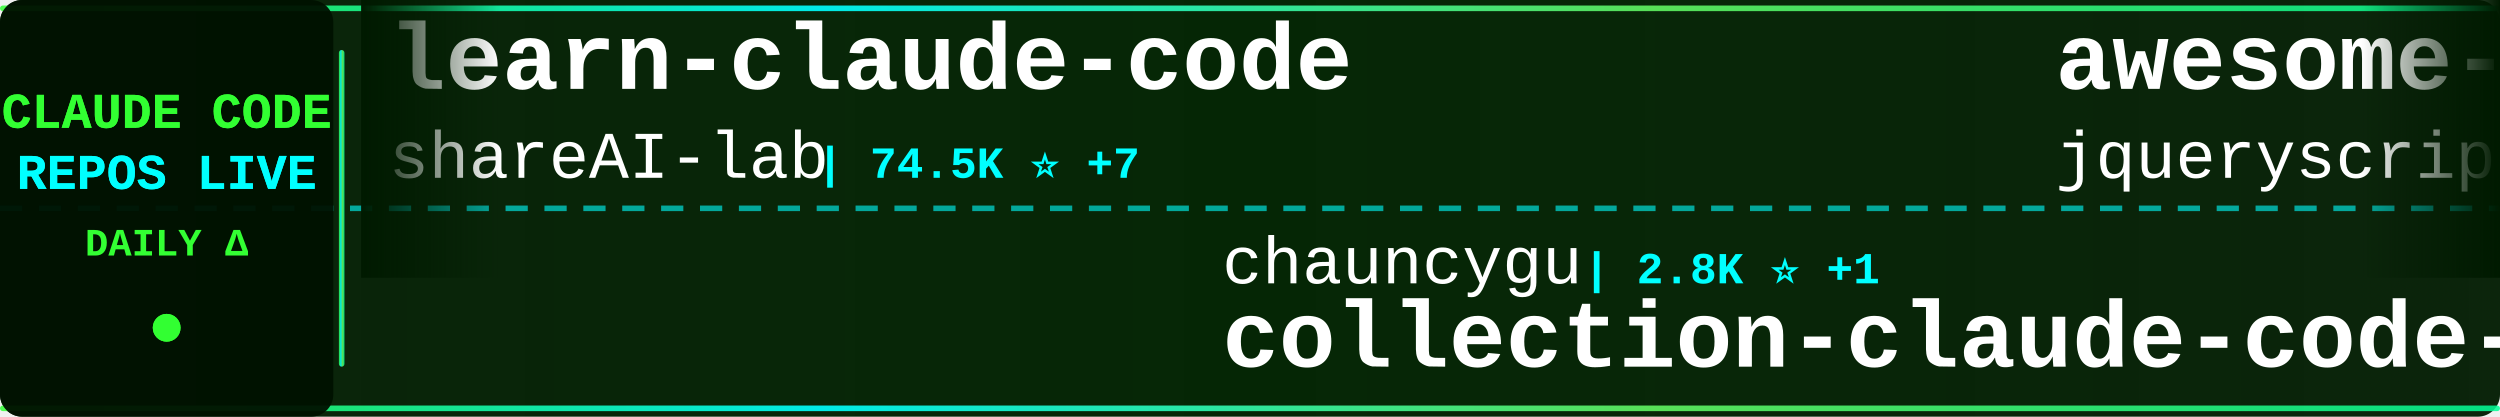
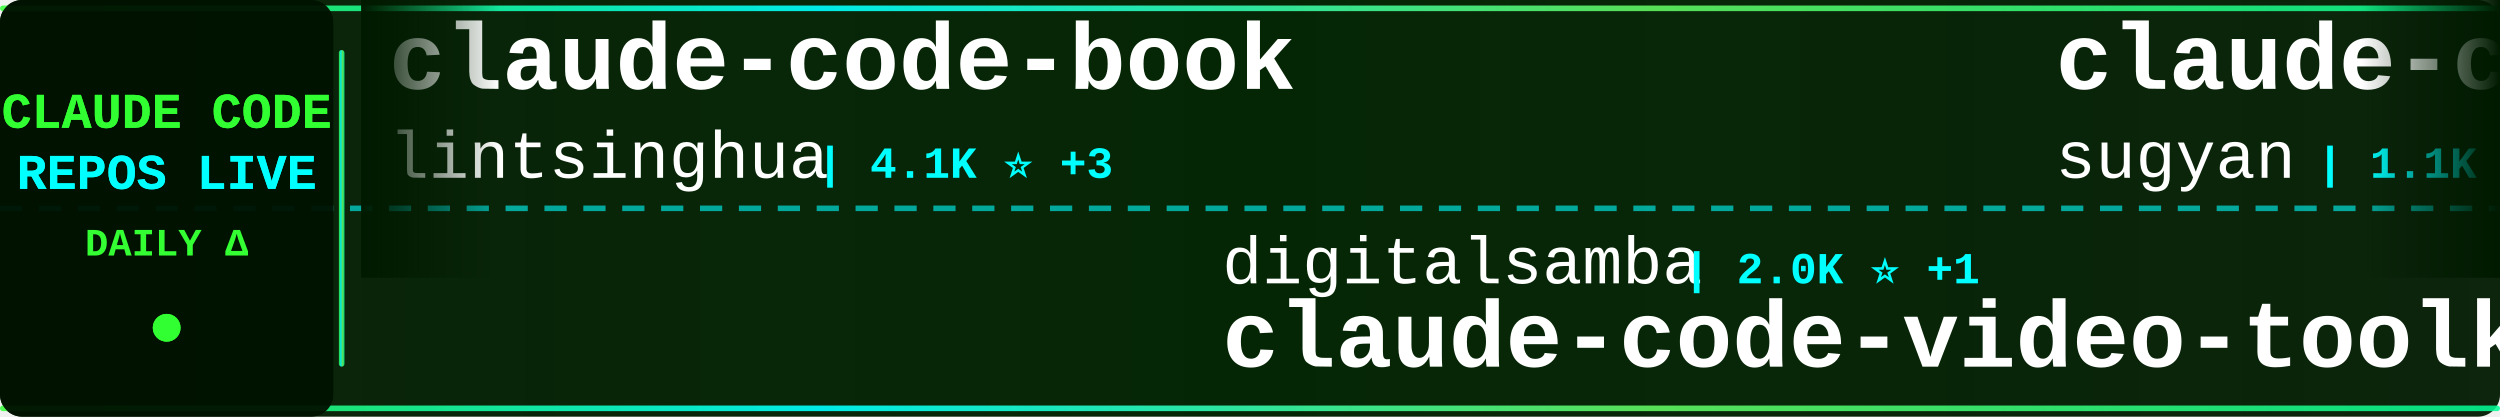
<svg xmlns="http://www.w3.org/2000/svg" width="900" height="150">
  <defs>
    <linearGradient id="tickerBg" x1="0%" y1="0%" x2="100%" y2="0%">
      <stop offset="0%" style="stop-color:#001a00;stop-opacity:0.95" />
      <stop offset="50%" style="stop-color:#002200;stop-opacity:0.98" />
      <stop offset="100%" style="stop-color:#001a00;stop-opacity:0.95" />
    </linearGradient>
    <linearGradient id="borderGrad" x1="0%" y1="0%" x2="100%" y2="0%">
      <stop offset="0%" style="stop-color:#33ff33;stop-opacity:0.85">
        <animate attributeName="stop-opacity" values="0.85;1;0.85" dur="2s" repeatCount="indefinite" />
      </stop>
      <stop offset="33%" style="stop-color:#00ffff;stop-opacity:0.9">
        <animate attributeName="stop-opacity" values="0.9;1;0.9" dur="2.2s" repeatCount="indefinite" />
      </stop>
      <stop offset="66%" style="stop-color:#66ff66;stop-opacity:0.85">
        <animate attributeName="stop-opacity" values="0.85;1;0.85" dur="1.8s" repeatCount="indefinite" />
      </stop>
      <stop offset="100%" style="stop-color:#00ff99;stop-opacity:0.85">
        <animate attributeName="stop-opacity" values="0.85;1;0.85" dur="2s" repeatCount="indefinite" />
      </stop>
    </linearGradient>
    <filter id="textGlow">
      <feGaussianBlur stdDeviation="0.1" result="coloredBlur" />
      <feMerge>
        <feMergeNode in="coloredBlur" />
        <feMergeNode in="SourceGraphic" />
      </feMerge>
    </filter>
    <filter id="metricGlow">
      <feGaussianBlur stdDeviation="0.2" result="coloredBlur" />
      <feMerge>
        <feMergeNode in="coloredBlur" />
        <feMergeNode in="SourceGraphic" />
      </feMerge>
    </filter>
    <linearGradient id="leftFade" x1="0%" y1="0%" x2="100%" y2="0%">
      <stop offset="0%" style="stop-color:#001a00;stop-opacity:1" />
      <stop offset="100%" style="stop-color:#001a00;stop-opacity:0" />
    </linearGradient>
    <linearGradient id="rightFade" x1="0%" y1="0%" x2="100%" y2="0%">
      <stop offset="0%" style="stop-color:#001a00;stop-opacity:0" />
      <stop offset="100%" style="stop-color:#001a00;stop-opacity:1" />
    </linearGradient>
  </defs>
  <rect width="900" height="150" fill="url(#tickerBg)" rx="8" />
  <rect x="0" y="2" width="900" height="2" fill="url(#borderGrad)" rx="1" />
  <rect x="0" y="146" width="900" height="2" fill="url(#borderGrad)" rx="1" />
  <line x1="0" y1="75" x2="900" y2="75" stroke="#00ffff" stroke-width="2" stroke-dasharray="8 6" opacity="0.6" />
  <rect x="0" y="0" width="120" height="150" fill="#001100" opacity="0.95" rx="8" />
  <text x="60" y="46" font-family="'Courier New', monospace" font-size="18" font-weight="bold" fill="#33ff33" text-anchor="middle" filter="url(#textGlow)">
    CLAUDE CODE
  </text>
  <text x="60" y="68" font-family="'Courier New', monospace" font-size="18" font-weight="bold" fill="#00ffff" text-anchor="middle" filter="url(#textGlow)">
    REPOS LIVE
  </text>
  <text x="60" y="92" font-family="'Courier New', monospace" font-size="14" font-weight="bold" fill="#33ff33" text-anchor="middle">
    DAILY Δ
  </text>
  <circle cx="60" cy="118" r="5" fill="#33ff33" filter="url(#metricGlow)">
    <animate attributeName="r" values="4;6;4" dur="1.5s" repeatCount="indefinite" />
    <animate attributeName="opacity" values="0.6;1;0.6" dur="1.5s" repeatCount="indefinite" />
  </circle>
  <rect x="122" y="18" width="2" height="114" fill="url(#borderGrad)" rx="1" />
  <clipPath id="tickerClip">
    <rect x="130" y="0" width="770" height="150" />
  </clipPath>
  <g clip-path="url(#tickerClip)">
    <g id="tickerItems">
      <animateTransform attributeName="transform" attributeType="XML" type="translate" from="0 0" to="-3000 0" dur="54s" repeatCount="indefinite" />
      <g transform="translate(0, 0)">
-         <text x="140" y="32" font-family="'Courier New', monospace" font-size="34" font-weight="bold" fill="#ffffff">learn-claude-code</text>
-         <text x="140" y="64" font-family="'Courier New', monospace" font-size="24" font-weight="normal" fill="#ffffff" opacity="1.0">shareAI-lab</text>
-         <text x="294" y="64" font-family="'Courier New', monospace" font-size="16" font-weight="bold" fill="#00ffff"> | 74.5K ⭐ +7</text>
+         <text x="140" y="32" font-family="'Courier New', monospace" font-size="34" font-weight="bold" fill="#ffffff">claude-code-book</text>
+         <text x="140" y="64" font-family="'Courier New', monospace" font-size="24" font-weight="normal" fill="#ffffff" opacity="1.0">lintsinghua</text>
+         <text x="294" y="64" font-family="'Courier New', monospace" font-size="16" font-weight="bold" fill="#00ffff"> | 4.1K ⭐ +3</text>
      </g>
      <g transform="translate(300, 0)">
-         <text x="140" y="102" font-family="'Courier New', monospace" font-size="24" font-weight="normal" fill="#ffffff" opacity="1.0">chauncygu</text>
-         <text x="270" y="102" font-family="'Courier New', monospace" font-size="16" font-weight="bold" fill="#00ffff"> | 2.8K ⭐ +1</text>
-         <text x="140" y="132" font-family="'Courier New', monospace" font-size="34" font-weight="bold" fill="#ffffff">collection-claude-code-s...</text>
+         <text x="140" y="102" font-family="'Courier New', monospace" font-size="24" font-weight="normal" fill="#ffffff" opacity="1.0">digitalsamba</text>
+         <text x="306" y="102" font-family="'Courier New', monospace" font-size="16" font-weight="bold" fill="#00ffff"> | 2.0K ⭐ +1</text>
+         <text x="140" y="132" font-family="'Courier New', monospace" font-size="34" font-weight="bold" fill="#ffffff">claude-code-video-toolki...</text>
      </g>
      <g transform="translate(600, 0)">
-         <text x="140" y="32" font-family="'Courier New', monospace" font-size="34" font-weight="bold" fill="#ffffff">awesome-claude-code</text>
-         <text x="140" y="64" font-family="'Courier New', monospace" font-size="24" font-weight="normal" fill="#ffffff" opacity="1.0">jqueryscript</text>
-         <text x="306" y="64" font-family="'Courier New', monospace" font-size="16" font-weight="bold" fill="#00ffff"> | 500 ⭐ -1</text>
+         <text x="140" y="32" font-family="'Courier New', monospace" font-size="34" font-weight="bold" fill="#ffffff">claude-code-webui</text>
+         <text x="140" y="64" font-family="'Courier New', monospace" font-size="24" font-weight="normal" fill="#ffffff" opacity="1.0">sugyan</text>
+         <text x="234" y="64" font-family="'Courier New', monospace" font-size="16" font-weight="bold" fill="#00ffff"> | 1.1K ⭐</text>
      </g>
      <g transform="translate(900, 0)">
-         <text x="140" y="102" font-family="'Courier New', monospace" font-size="24" font-weight="normal" fill="#ffffff" opacity="1.0">xu-xiang</text>
-         <text x="258" y="102" font-family="'Courier New', monospace" font-size="16" font-weight="bold" fill="#00ffff"> | 1.9K ⭐</text>
-         <text x="140" y="132" font-family="'Courier New', monospace" font-size="34" font-weight="bold" fill="#ffffff">everything-claude-code-z...</text>
+         <text x="140" y="102" font-family="'Courier New', monospace" font-size="24" font-weight="normal" fill="#ffffff" opacity="1.0">pengchengneo</text>
+         <text x="306" y="102" font-family="'Courier New', monospace" font-size="16" font-weight="bold" fill="#00ffff"> | 1.7K ⭐</text>
+         <text x="140" y="132" font-family="'Courier New', monospace" font-size="34" font-weight="bold" fill="#ffffff">Claude-Code</text>
      </g>
      <g transform="translate(1200, 0)">
-         <text x="140" y="32" font-family="'Courier New', monospace" font-size="34" font-weight="bold" fill="#ffffff">claude-code-base-action</text>
-         <text x="140" y="64" font-family="'Courier New', monospace" font-size="24" font-weight="normal" fill="#ffffff" opacity="1.0">anthropics</text>
-         <text x="282" y="64" font-family="'Courier New', monospace" font-size="16" font-weight="bold" fill="#00ffff"> | 949 ⭐</text>
+         <text x="140" y="32" font-family="'Courier New', monospace" font-size="34" font-weight="bold" fill="#ffffff">system_prompts_leaks</text>
+         <text x="140" y="64" font-family="'Courier New', monospace" font-size="24" font-weight="normal" fill="#ffffff" opacity="1.0">asgeirtj</text>
+         <text x="258" y="64" font-family="'Courier New', monospace" font-size="16" font-weight="bold" fill="#00ffff"> | 63.1K ⭐ +10</text>
      </g>
      <g transform="translate(1500, 0)">
-         <text x="140" y="102" font-family="'Courier New', monospace" font-size="24" font-weight="normal" fill="#ffffff" opacity="1.0">frankbria</text>
-         <text x="270" y="102" font-family="'Courier New', monospace" font-size="16" font-weight="bold" fill="#00ffff"> | 9.6K ⭐</text>
-         <text x="140" y="132" font-family="'Courier New', monospace" font-size="34" font-weight="bold" fill="#ffffff">ralph-claude-code</text>
+         <text x="140" y="102" font-family="'Courier New', monospace" font-size="24" font-weight="normal" fill="#ffffff" opacity="1.0">darcyegb</text>
+         <text x="258" y="102" font-family="'Courier New', monospace" font-size="16" font-weight="bold" fill="#00ffff"> | 761 ⭐</text>
+         <text x="140" y="132" font-family="'Courier New', monospace" font-size="34" font-weight="bold" fill="#ffffff">ClaudeCodeAgents</text>
      </g>
      <g transform="translate(1800, 0)">
-         <text x="140" y="32" font-family="'Courier New', monospace" font-size="34" font-weight="bold" fill="#ffffff">claude-code-workflows</text>
-         <text x="140" y="64" font-family="'Courier New', monospace" font-size="24" font-weight="normal" fill="#ffffff" opacity="1.0">OneRedOak</text>
-         <text x="270" y="64" font-family="'Courier New', monospace" font-size="16" font-weight="bold" fill="#00ffff"> | 3.9K ⭐</text>
+         <text x="140" y="32" font-family="'Courier New', monospace" font-size="34" font-weight="bold" fill="#ffffff">awesome-claude-code-tool...</text>
+         <text x="140" y="64" font-family="'Courier New', monospace" font-size="24" font-weight="normal" fill="#ffffff" opacity="1.0">rohitg00</text>
+         <text x="258" y="64" font-family="'Courier New', monospace" font-size="16" font-weight="bold" fill="#00ffff"> | 2.5K ⭐ +1</text>
      </g>
      <g transform="translate(2100, 0)">
-         <text x="140" y="102" font-family="'Courier New', monospace" font-size="24" font-weight="normal" fill="#ffffff" opacity="1.0">Donchitos</text>
-         <text x="270" y="102" font-family="'Courier New', monospace" font-size="16" font-weight="bold" fill="#00ffff"> | 24.0K ⭐ +13</text>
-         <text x="140" y="132" font-family="'Courier New', monospace" font-size="34" font-weight="bold" fill="#ffffff">Claude-Code-Game-Studios</text>
+         <text x="140" y="102" font-family="'Courier New', monospace" font-size="24" font-weight="normal" fill="#ffffff" opacity="1.0">jqueryscript</text>
+         <text x="306" y="102" font-family="'Courier New', monospace" font-size="16" font-weight="bold" fill="#00ffff"> | 500 ⭐</text>
+         <text x="140" y="132" font-family="'Courier New', monospace" font-size="34" font-weight="bold" fill="#ffffff">awesome-claude-code</text>
      </g>
      <g transform="translate(2400, 0)">
-         <text x="140" y="32" font-family="'Courier New', monospace" font-size="34" font-weight="bold" fill="#ffffff">my-claude-code-setup</text>
-         <text x="140" y="64" font-family="'Courier New', monospace" font-size="24" font-weight="normal" fill="#ffffff" opacity="1.0">centminmod</text>
-         <text x="282" y="64" font-family="'Courier New', monospace" font-size="16" font-weight="bold" fill="#00ffff"> | 2.6K ⭐</text>
+         <text x="140" y="32" font-family="'Courier New', monospace" font-size="34" font-weight="bold" fill="#ffffff">Claude-code</text>
+         <text x="140" y="64" font-family="'Courier New', monospace" font-size="24" font-weight="normal" fill="#ffffff" opacity="1.0">fazxes</text>
+         <text x="234" y="64" font-family="'Courier New', monospace" font-size="16" font-weight="bold" fill="#00ffff"> | 231 ⭐</text>
      </g>
      <g transform="translate(2700, 0)">
-         <text x="140" y="102" font-family="'Courier New', monospace" font-size="24" font-weight="normal" fill="#ffffff" opacity="1.0">WorldFlowAI</text>
-         <text x="294" y="102" font-family="'Courier New', monospace" font-size="16" font-weight="bold" fill="#00ffff"> | 1.3K ⭐ +5</text>
-         <text x="140" y="132" font-family="'Courier New', monospace" font-size="34" font-weight="bold" fill="#ffffff">everything-claude-code</text>
+         <text x="140" y="102" font-family="'Courier New', monospace" font-size="24" font-weight="normal" fill="#ffffff" opacity="1.0">FlorianBruniaux</text>
+         <text x="342" y="102" font-family="'Courier New', monospace" font-size="16" font-weight="bold" fill="#00ffff"> | 5.7K ⭐</text>
+         <text x="140" y="132" font-family="'Courier New', monospace" font-size="34" font-weight="bold" fill="#ffffff">claude-code-ultimate-gui...</text>
      </g>
      <g transform="translate(3000, 0)">
-         <text x="140" y="32" font-family="'Courier New', monospace" font-size="34" font-weight="bold" fill="#ffffff">learn-claude-code</text>
-         <text x="140" y="64" font-family="'Courier New', monospace" font-size="24" font-weight="normal" fill="#ffffff" opacity="1.0">shareAI-lab</text>
-         <text x="294" y="64" font-family="'Courier New', monospace" font-size="16" font-weight="bold" fill="#00ffff"> | 74.5K ⭐ +7</text>
+         <text x="140" y="32" font-family="'Courier New', monospace" font-size="34" font-weight="bold" fill="#ffffff">claude-code-book</text>
+         <text x="140" y="64" font-family="'Courier New', monospace" font-size="24" font-weight="normal" fill="#ffffff" opacity="1.0">lintsinghua</text>
+         <text x="294" y="64" font-family="'Courier New', monospace" font-size="16" font-weight="bold" fill="#00ffff"> | 4.1K ⭐ +3</text>
      </g>
      <g transform="translate(3300, 0)">
-         <text x="140" y="102" font-family="'Courier New', monospace" font-size="24" font-weight="normal" fill="#ffffff" opacity="1.0">chauncygu</text>
-         <text x="270" y="102" font-family="'Courier New', monospace" font-size="16" font-weight="bold" fill="#00ffff"> | 2.8K ⭐ +1</text>
-         <text x="140" y="132" font-family="'Courier New', monospace" font-size="34" font-weight="bold" fill="#ffffff">collection-claude-code-s...</text>
+         <text x="140" y="102" font-family="'Courier New', monospace" font-size="24" font-weight="normal" fill="#ffffff" opacity="1.0">digitalsamba</text>
+         <text x="306" y="102" font-family="'Courier New', monospace" font-size="16" font-weight="bold" fill="#00ffff"> | 2.0K ⭐ +1</text>
+         <text x="140" y="132" font-family="'Courier New', monospace" font-size="34" font-weight="bold" fill="#ffffff">claude-code-video-toolki...</text>
      </g>
      <g transform="translate(3600, 0)">
-         <text x="140" y="32" font-family="'Courier New', monospace" font-size="34" font-weight="bold" fill="#ffffff">awesome-claude-code</text>
-         <text x="140" y="64" font-family="'Courier New', monospace" font-size="24" font-weight="normal" fill="#ffffff" opacity="1.0">jqueryscript</text>
-         <text x="306" y="64" font-family="'Courier New', monospace" font-size="16" font-weight="bold" fill="#00ffff"> | 500 ⭐ -1</text>
+         <text x="140" y="32" font-family="'Courier New', monospace" font-size="34" font-weight="bold" fill="#ffffff">claude-code-webui</text>
+         <text x="140" y="64" font-family="'Courier New', monospace" font-size="24" font-weight="normal" fill="#ffffff" opacity="1.0">sugyan</text>
+         <text x="234" y="64" font-family="'Courier New', monospace" font-size="16" font-weight="bold" fill="#00ffff"> | 1.1K ⭐</text>
      </g>
      <g transform="translate(3900, 0)">
-         <text x="140" y="102" font-family="'Courier New', monospace" font-size="24" font-weight="normal" fill="#ffffff" opacity="1.0">xu-xiang</text>
-         <text x="258" y="102" font-family="'Courier New', monospace" font-size="16" font-weight="bold" fill="#00ffff"> | 1.9K ⭐</text>
-         <text x="140" y="132" font-family="'Courier New', monospace" font-size="34" font-weight="bold" fill="#ffffff">everything-claude-code-z...</text>
+         <text x="140" y="102" font-family="'Courier New', monospace" font-size="24" font-weight="normal" fill="#ffffff" opacity="1.0">pengchengneo</text>
+         <text x="306" y="102" font-family="'Courier New', monospace" font-size="16" font-weight="bold" fill="#00ffff"> | 1.7K ⭐</text>
+         <text x="140" y="132" font-family="'Courier New', monospace" font-size="34" font-weight="bold" fill="#ffffff">Claude-Code</text>
      </g>
    </g>
  </g>
  <rect x="130" y="0" width="50" height="100" fill="url(#leftFade)" />
  <rect x="850" y="0" width="50" height="100" fill="url(#rightFade)" />
</svg>
